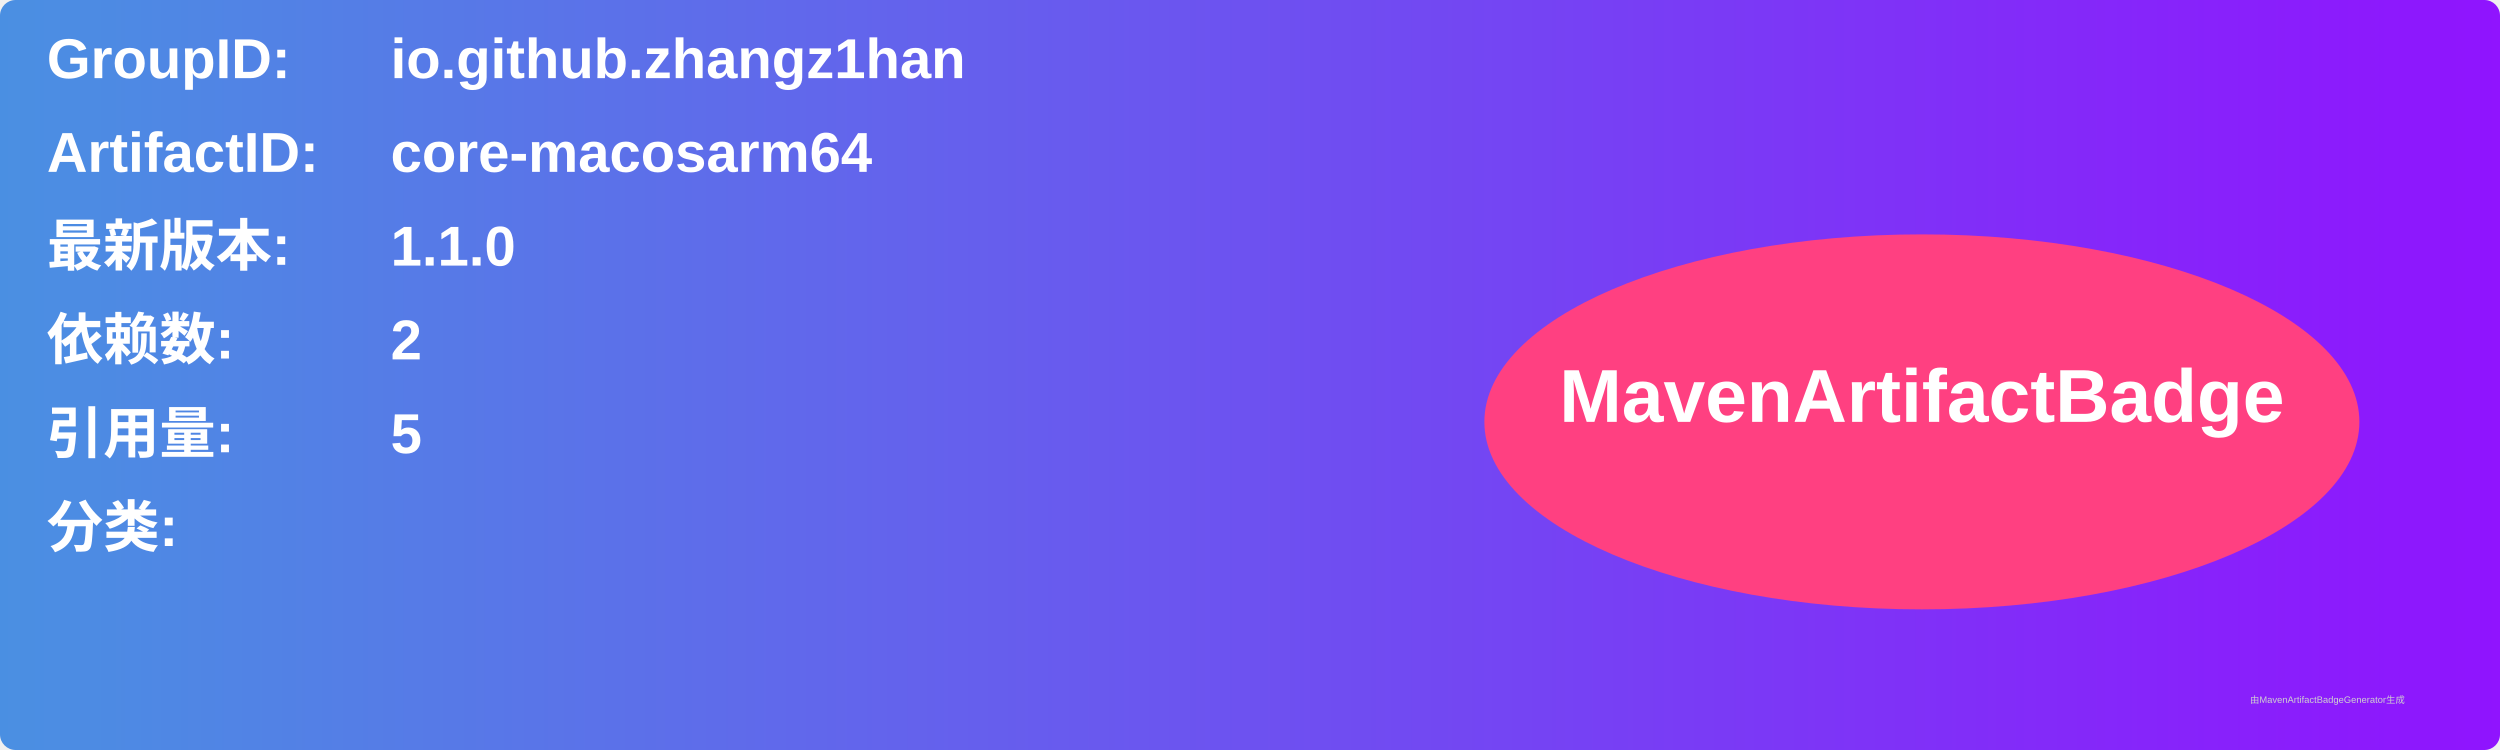
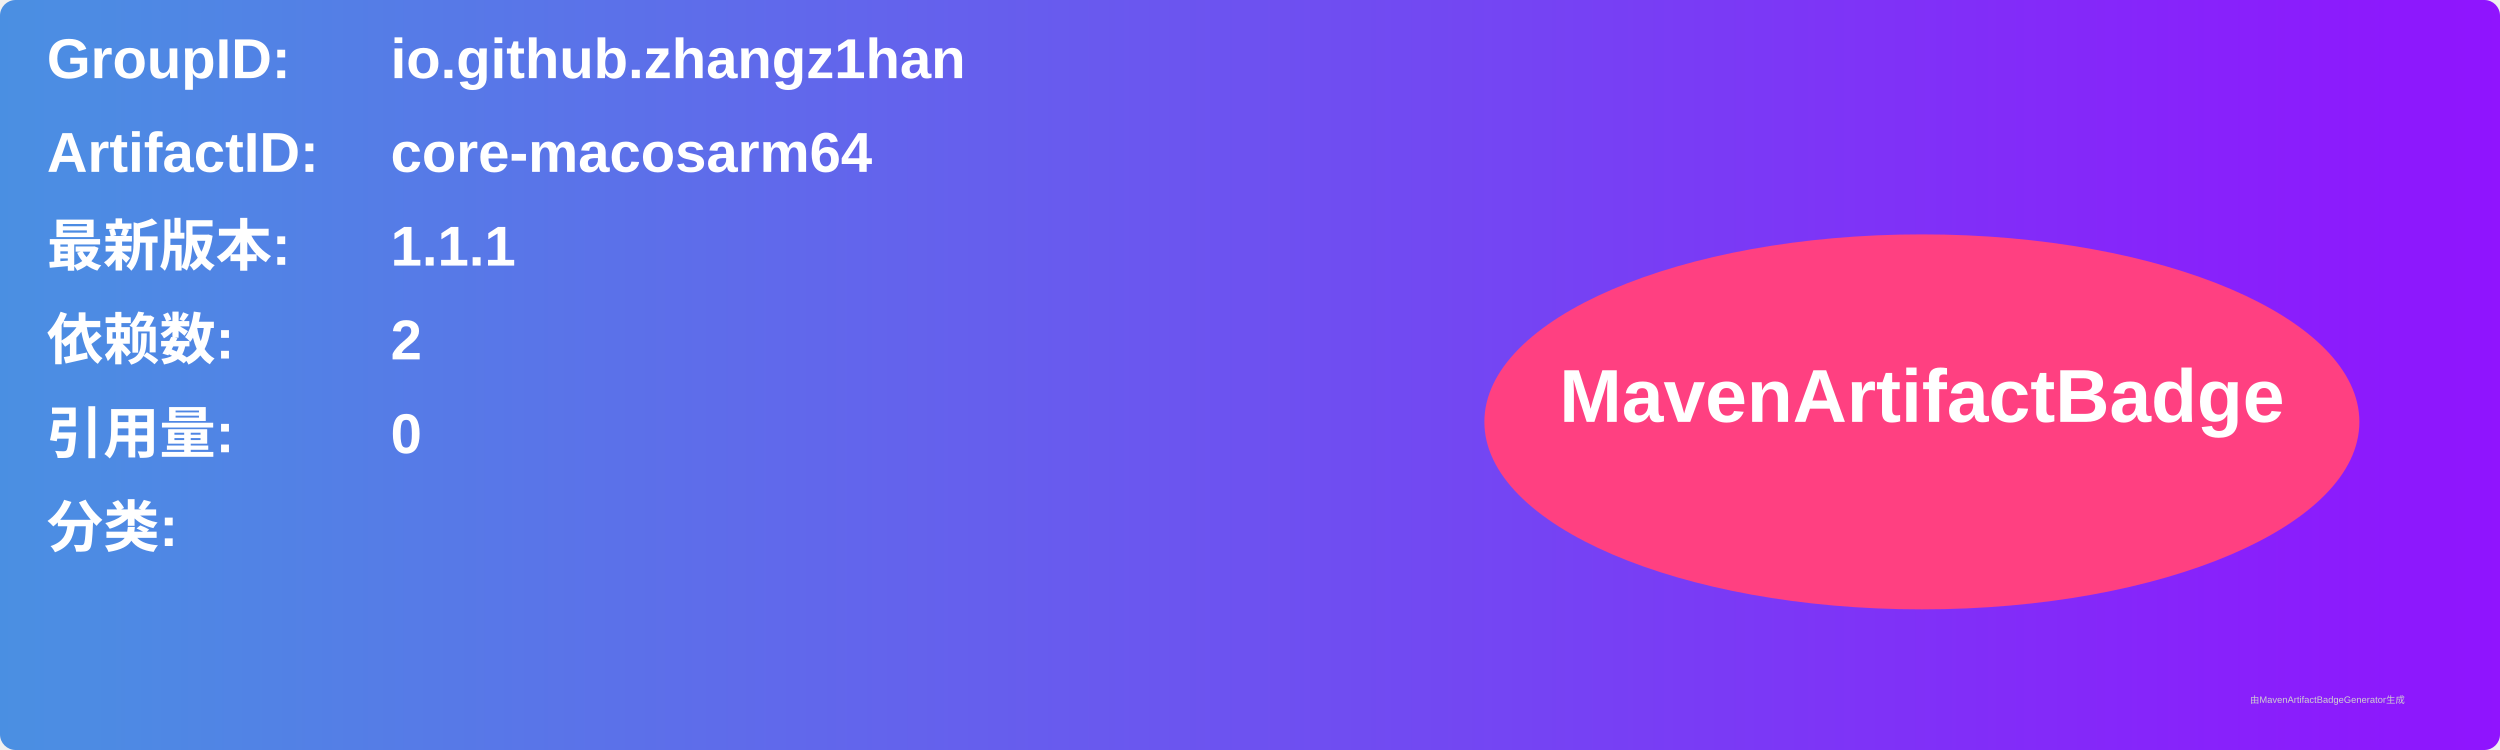
<svg xmlns="http://www.w3.org/2000/svg" width="800" height="240" viewBox="0 0 800 240">
  <linearGradient id="grad" x1="0%" y1="0%" x2="100%" y2="0%">
    <stop offset="0%" stop-color="#4a90e2" />
    <stop offset="100%" stop-color="#9013fe" />
  </linearGradient>
  <rect width="100%" height="100%" rx="5" ry="5" fill="url(#grad)" />
  <g transform="translate(15, 15)">
    <text x="0" y="10" font-family="Arial" font-size="18" fill="white" font-weight="bold" width="260">GroupID:</text>
    <text x="110" y="10" font-family="Arial" font-size="18" fill="white" font-weight="bold" width="460">io.github.zhangz1han</text>
    <text x="0" y="40" font-family="Arial" font-size="18" fill="white" font-weight="bold" width="260">ArtifactID:</text>
    <text x="110" y="40" font-family="Arial" font-size="18" fill="white" font-weight="bold" width="460">core-macosarm64</text>
    <text x="0" y="70" font-family="Arial" font-size="18" fill="white" font-weight="bold">最新版本:</text>
    <text x="110" y="70" font-family="Arial" font-size="18" fill="white" font-weight="bold">
-       <tspan font-weight="bold">1.1.0</tspan>
+       <tspan font-weight="bold">1.1.1</tspan>
    </text>
    <text x="0" y="100" font-family="Arial" font-size="18" fill="white" font-weight="bold">依赖数: </text>
    <text x="110" y="100" font-family="Arial" font-size="18" fill="white">
      <tspan font-weight="bold">2</tspan>
    </text>
    <text x="0" y="130" font-family="Arial" font-size="18" fill="white" font-weight="bold">引用量: </text>
    <text x="110" y="130" font-family="Arial" font-size="18" fill="white">
-       <tspan font-weight="bold">5</tspan>
+       <tspan font-weight="bold">0</tspan>
    </text>
    <text x="0" y="160" font-family="Arial" font-size="18" fill="white" font-weight="bold">分类:</text>
    <text x="10" y="190" font-family="Arial" font-size="10" fill="white">
      <tspan font-weight="bold" />
    </text>
    <ellipse cx="600" cy="120" rx="140" ry="60" fill="#ff4081" />
    <text x="600" y="120" text-anchor="middle" font-family="Arial" font-size="24" fill="white" font-weight="bold">MavenArtifactBadge</text>
  </g>
  <text x="720" y="225" font-family="Arial" font-size="3" fill="#d0d0d0">由MavenArtifactBadgeGenerator生成</text>
</svg>
